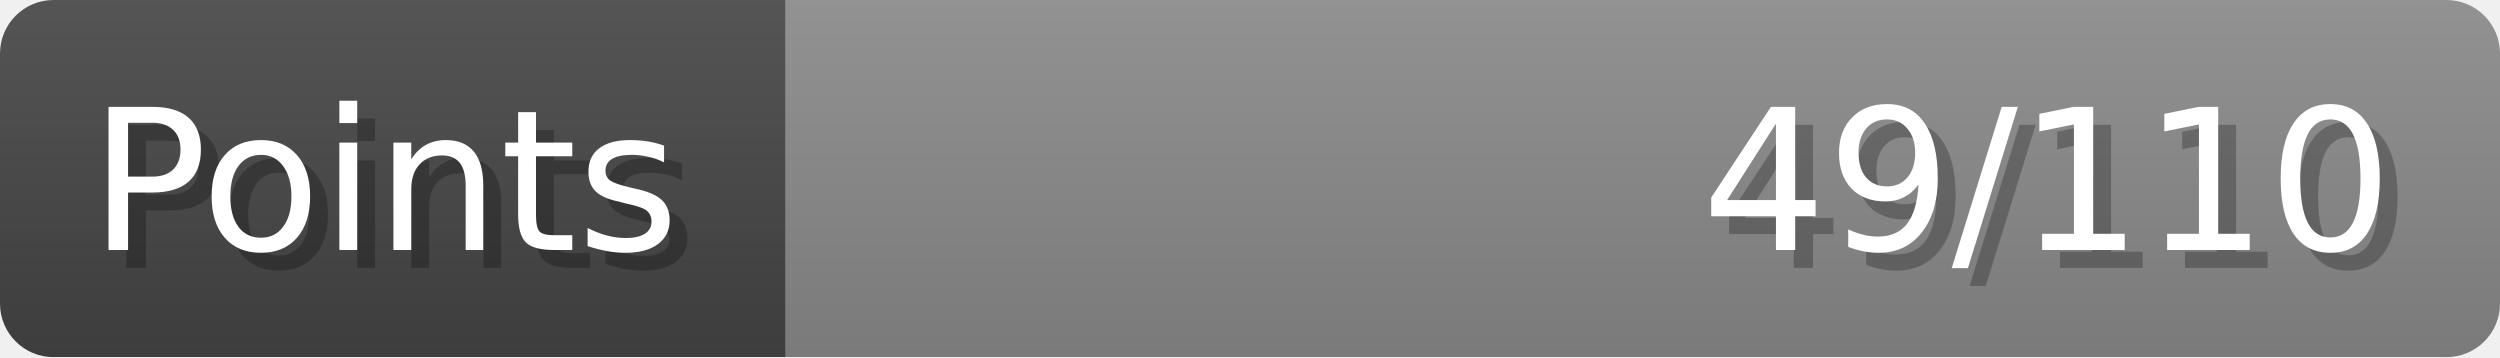
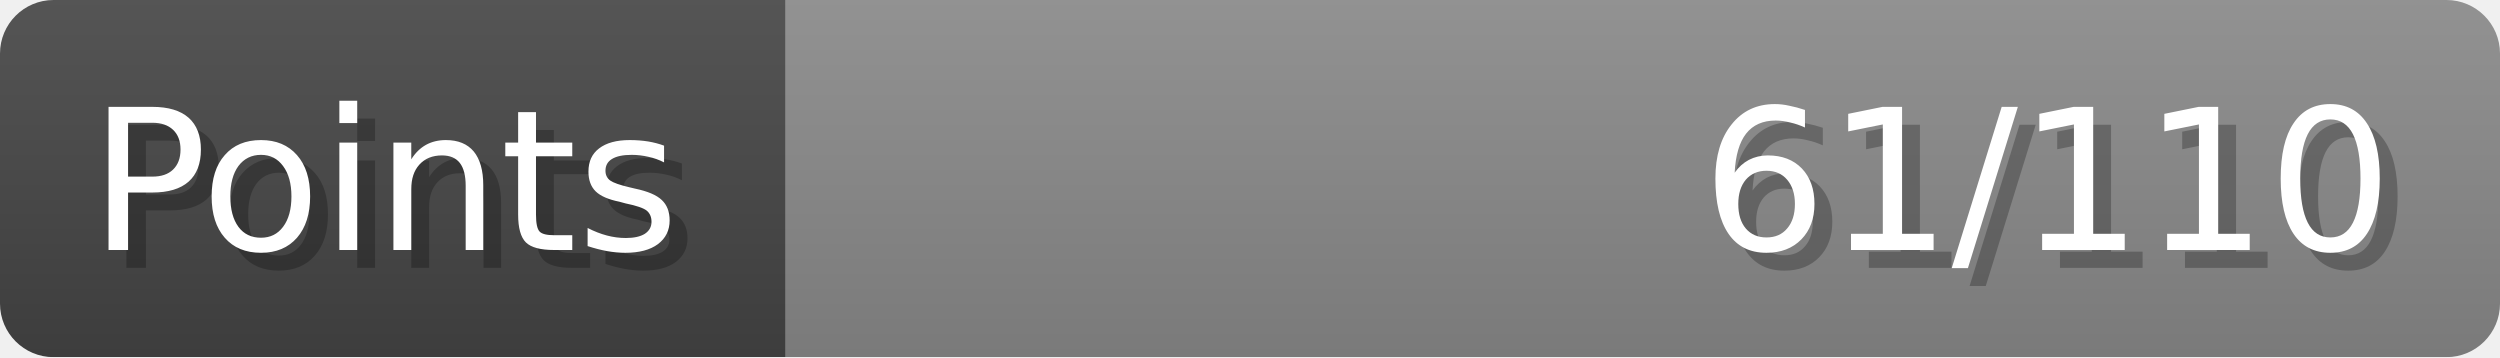
- <svg xmlns="http://www.w3.org/2000/svg" width="140px" height="20px" role="img" aria-label="Points: 49/110">
+ <svg xmlns="http://www.w3.org/2000/svg" width="140px" height="20px" role="img" aria-label="Points: 61/110">
  <linearGradient id="a" x2="0" y2="100%">
    <stop offset="0" stop-opacity=".1" stop-color="#EEE" />
    <stop offset="1" stop-opacity=".1" />
  </linearGradient>
  <mask id="m">
    <rect width="100%" height="100%" rx="3" fill="#FFF" />
  </mask>
  <g mask="url(#m)">
    <rect x="0" y="0" width="44" height="20" fill="#444" />
    <svg x="44" y="0" width="96" height="20">
      <rect width="100%" height="100%" fill="#888888" />
      <rect width="0%" height="100%" fill="#33CC11" transform="">
-         <animate attributeName="width" begin="0.5s" dur="600ms" from="0%" to="44%" repeatCount="1" fill="freeze" calcMode="spline" keyTimes="0; 1" keySplines="0.3, 0.61, 0.355, 1" />
+         <animate attributeName="width" begin="0.5s" dur="600ms" from="0%" to="55%" repeatCount="1" fill="freeze" calcMode="spline" keyTimes="0; 1" keySplines="0.3, 0.61, 0.355, 1" />
      </rect>
    </svg>
    <rect width="140" height="20" fill="url(#a)" />
  </g>
  <g aria-hidden="true" font-size="11" font-family="Verdana, DejaVu Sans, sans-serif" fill="#FFFFFF">
    <text x="6" y="15" fill="#000" opacity="0.25">Points</text>
    <text x="5" y="14">Points</text>
-     <text x="135" y="15" fill="#000" opacity="0.25" text-anchor="end">49/110</text>
-     <text x="134" y="14" text-anchor="end">49/110</text>
+     <text x="135" y="15" fill="#000" opacity="0.25" text-anchor="end">61/110</text>
+     <text x="134" y="14" text-anchor="end">61/110</text>
  </g>
</svg>
